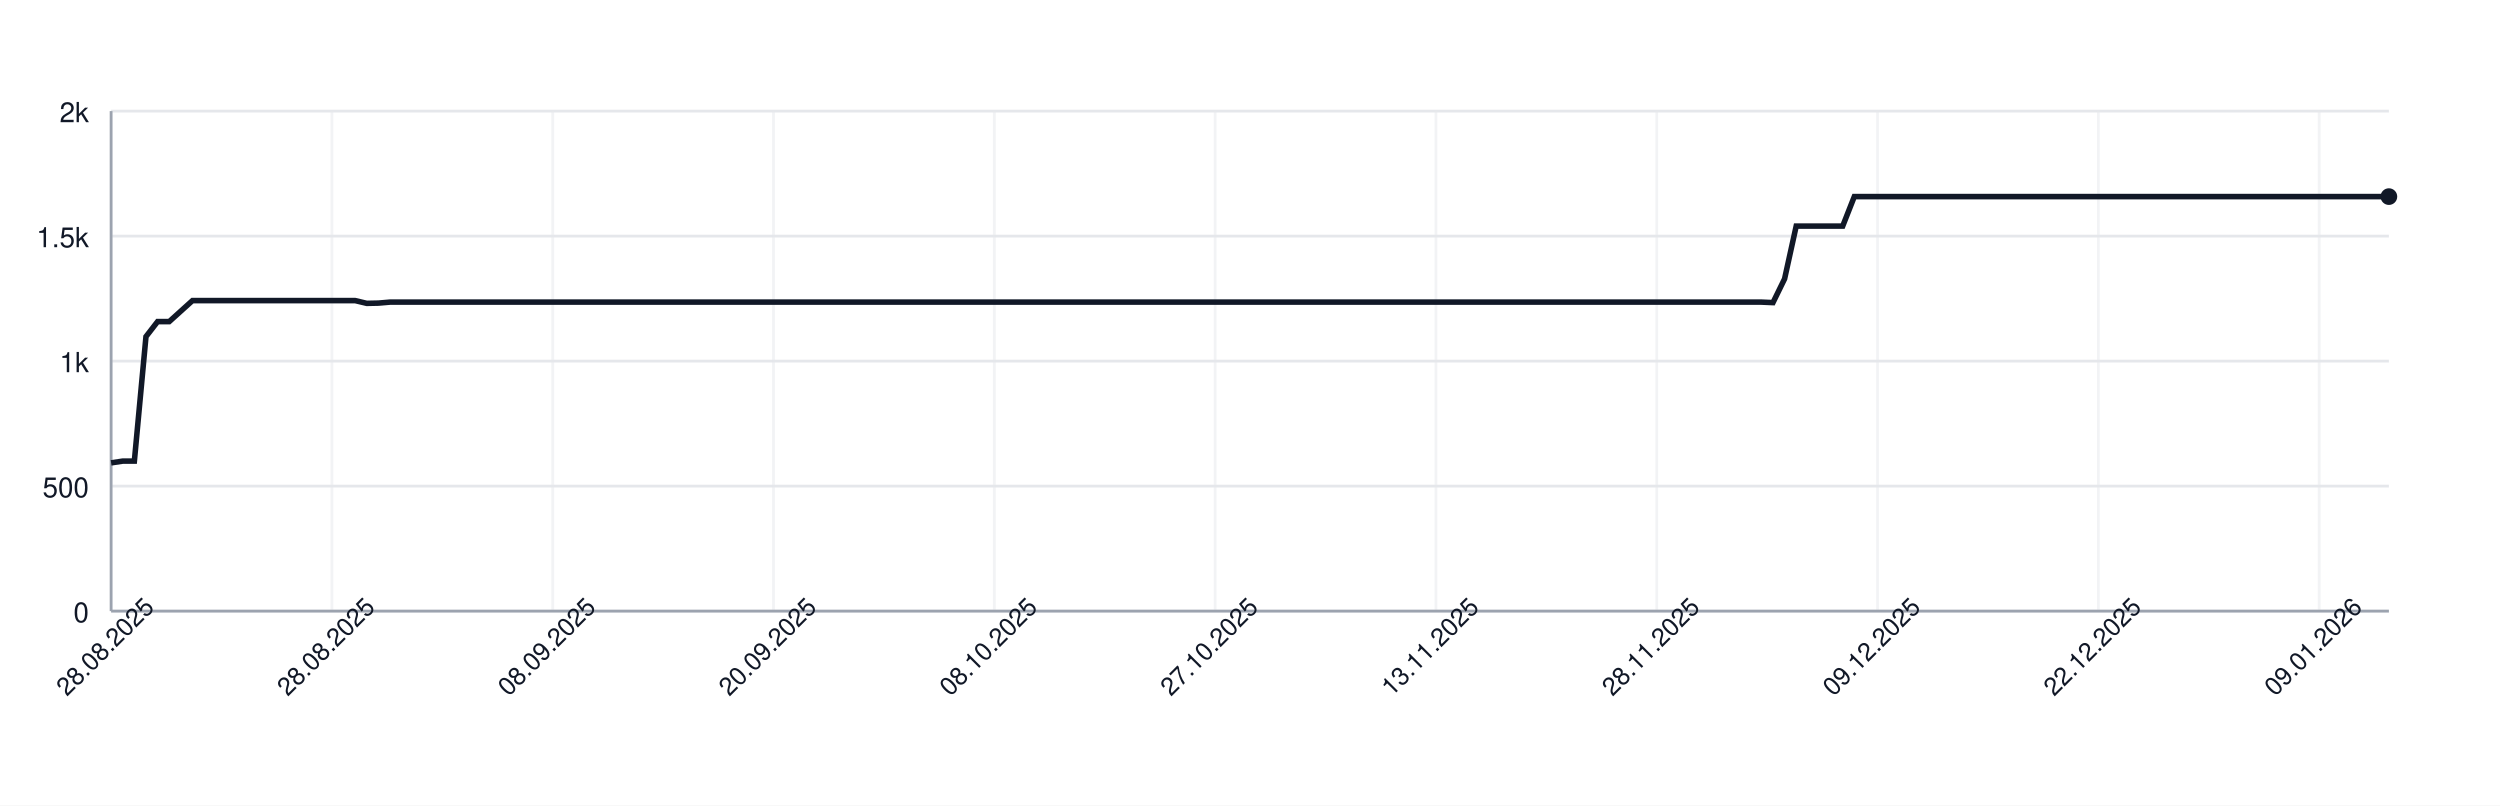
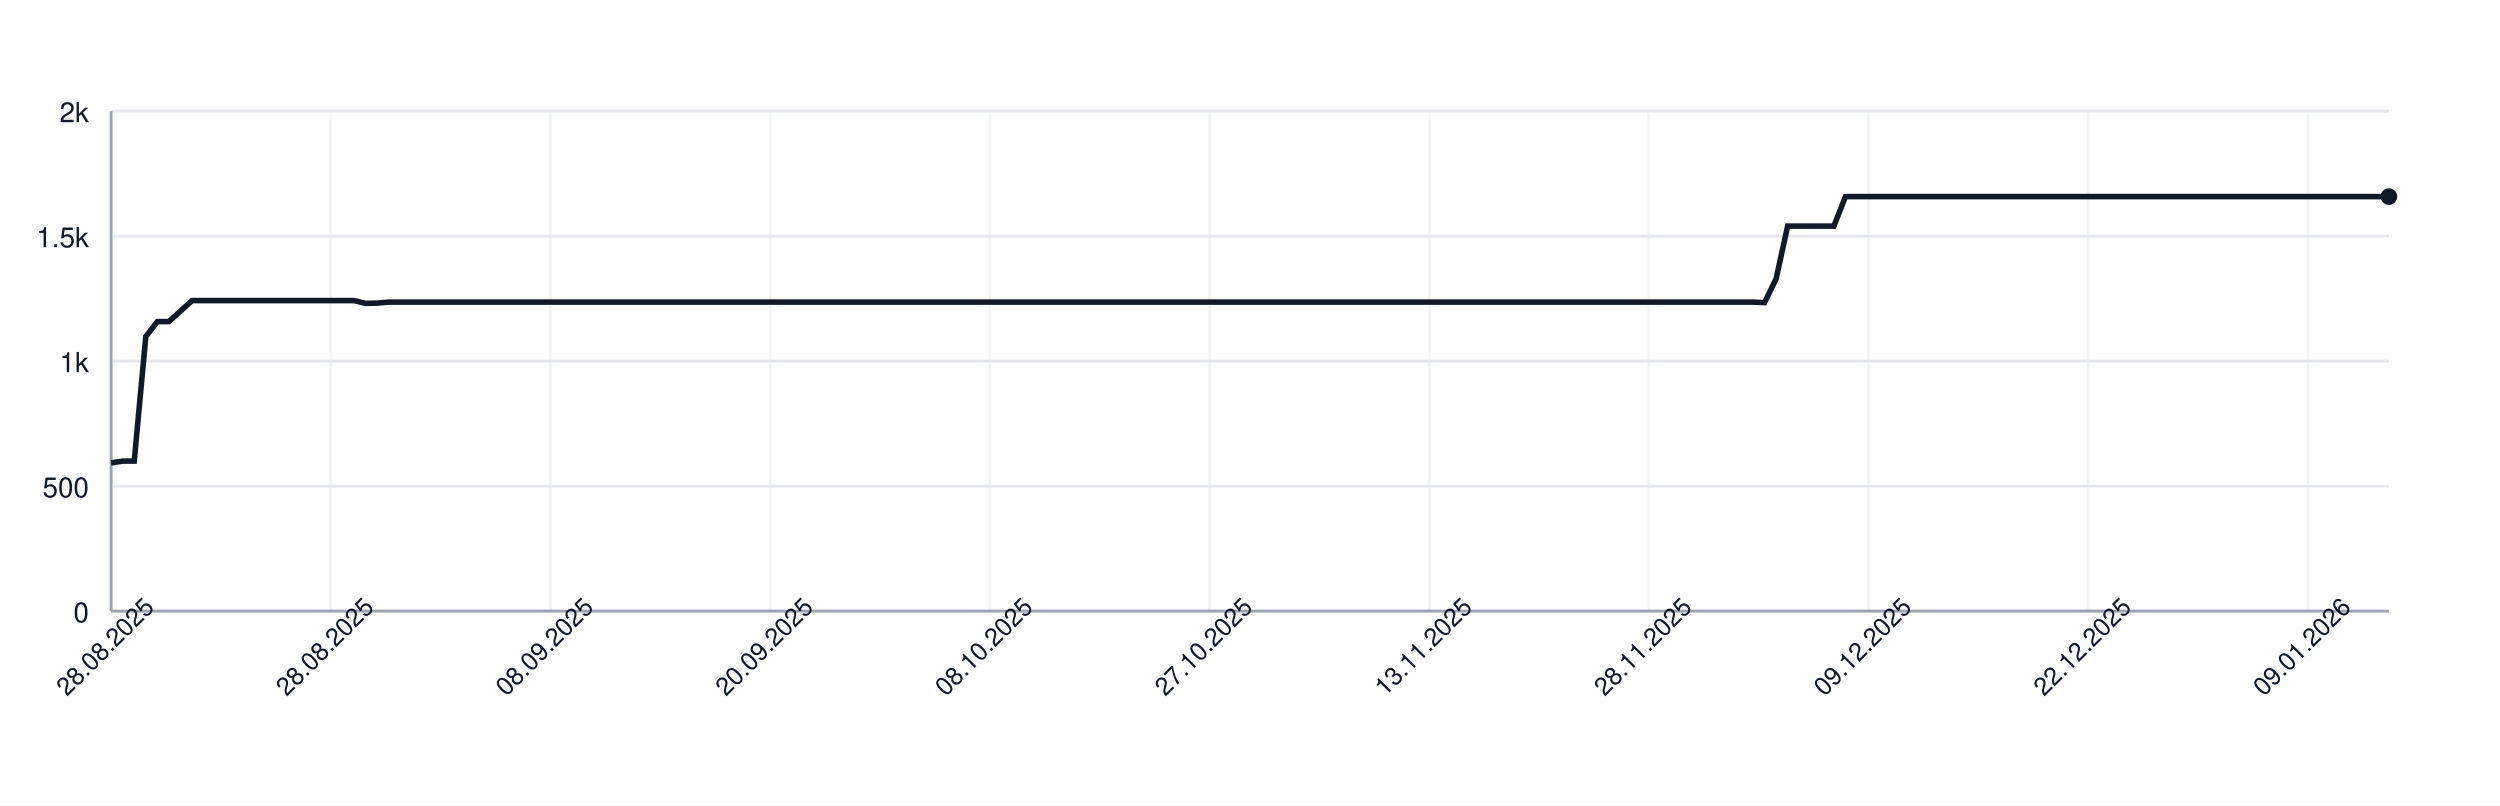
<svg xmlns="http://www.w3.org/2000/svg" width="900" height="290" style="font-family: -apple-system, BlinkMacSystemFont, 'Segoe UI', Helvetica, Arial, sans-serif;">
  <rect width="100%" height="100%" fill="white" />
  <g>
    <line x1="40" y1="220.00" x2="860" y2="220.00" stroke="#e5e7eb" />
    <text x="32" y="224.00" font-size="10" fill="#111827" text-anchor="end">0</text>
    <line x1="40" y1="175.00" x2="860" y2="175.00" stroke="#e5e7eb" />
    <text x="32" y="179.00" font-size="10" fill="#111827" text-anchor="end">500</text>
    <line x1="40" y1="130.00" x2="860" y2="130.00" stroke="#e5e7eb" />
    <text x="32" y="134.00" font-size="10" fill="#111827" text-anchor="end">1k</text>
    <line x1="40" y1="85.00" x2="860" y2="85.00" stroke="#e5e7eb" />
    <text x="32" y="89.00" font-size="10" fill="#111827" text-anchor="end">1.5k</text>
    <line x1="40" y1="40.00" x2="860" y2="40.00" stroke="#e5e7eb" />
    <text x="32" y="44.00" font-size="10" fill="#111827" text-anchor="end">2k</text>
    <line x1="40.00" y1="40" x2="40.00" y2="220" stroke="#e5e7eb" opacity="0.5" />
-     <line x1="119.49" y1="40" x2="119.49" y2="220" stroke="#e5e7eb" opacity="0.5" />
-     <line x1="198.98" y1="40" x2="198.98" y2="220" stroke="#e5e7eb" opacity="0.5" />
-     <line x1="278.47" y1="40" x2="278.47" y2="220" stroke="#e5e7eb" opacity="0.5" />
-     <line x1="357.96" y1="40" x2="357.96" y2="220" stroke="#e5e7eb" opacity="0.5" />
-     <line x1="437.45" y1="40" x2="437.45" y2="220" stroke="#e5e7eb" opacity="0.5" />
-     <line x1="516.94" y1="40" x2="516.94" y2="220" stroke="#e5e7eb" opacity="0.5" />
-     <line x1="596.43" y1="40" x2="596.43" y2="220" stroke="#e5e7eb" opacity="0.5" />
-     <line x1="675.92" y1="40" x2="675.92" y2="220" stroke="#e5e7eb" opacity="0.5" />
-     <line x1="755.41" y1="40" x2="755.41" y2="220" stroke="#e5e7eb" opacity="0.5" />
-     <line x1="834.90" y1="40" x2="834.90" y2="220" stroke="#e5e7eb" opacity="0.5" />
+     <line x1="119.09" y1="40" x2="119.09" y2="220" stroke="#e5e7eb" opacity="0.5" />
+     <line x1="198.17" y1="40" x2="198.17" y2="220" stroke="#e5e7eb" opacity="0.5" />
+     <line x1="277.26" y1="40" x2="277.26" y2="220" stroke="#e5e7eb" opacity="0.5" />
+     <line x1="356.35" y1="40" x2="356.35" y2="220" stroke="#e5e7eb" opacity="0.5" />
+     <line x1="435.43" y1="40" x2="435.43" y2="220" stroke="#e5e7eb" opacity="0.5" />
+     <line x1="514.52" y1="40" x2="514.52" y2="220" stroke="#e5e7eb" opacity="0.5" />
+     <line x1="593.60" y1="40" x2="593.60" y2="220" stroke="#e5e7eb" opacity="0.5" />
+     <line x1="672.69" y1="40" x2="672.69" y2="220" stroke="#e5e7eb" opacity="0.5" />
+     <line x1="751.78" y1="40" x2="751.78" y2="220" stroke="#e5e7eb" opacity="0.5" />
+     <line x1="830.86" y1="40" x2="830.86" y2="220" stroke="#e5e7eb" opacity="0.5" />
    <line x1="40" y1="220" x2="860" y2="220" stroke="#9ca3af" />
    <line x1="40" y1="40" x2="40" y2="220" stroke="#9ca3af" />
-     <path d="M 40.00 166.63 L 44.18 166.00 L 48.37 166.00 L 52.55 121.18 L 56.73 115.78 L 60.92 115.78 L 65.10 112.00 L 69.29 108.22 L 73.47 108.22 L 77.65 108.22 L 81.84 108.22 L 86.02 108.22 L 90.20 108.22 L 94.39 108.22 L 98.57 108.22 L 102.76 108.22 L 106.94 108.22 L 111.12 108.22 L 115.31 108.22 L 119.49 108.22 L 123.67 108.22 L 127.86 108.22 L 132.04 109.21 L 136.22 109.12 L 140.41 108.76 L 144.59 108.76 L 148.78 108.76 L 152.96 108.76 L 157.14 108.76 L 161.33 108.76 L 165.51 108.76 L 169.69 108.76 L 173.88 108.76 L 178.06 108.76 L 182.24 108.76 L 186.43 108.76 L 190.61 108.76 L 194.80 108.76 L 198.98 108.76 L 203.16 108.76 L 207.35 108.76 L 211.53 108.76 L 215.71 108.76 L 219.90 108.76 L 224.08 108.76 L 228.27 108.76 L 232.45 108.76 L 236.63 108.76 L 240.82 108.76 L 245.00 108.76 L 249.18 108.76 L 253.37 108.76 L 257.55 108.76 L 261.73 108.76 L 265.92 108.76 L 270.10 108.76 L 274.29 108.76 L 278.47 108.76 L 282.65 108.76 L 286.84 108.76 L 291.02 108.76 L 295.20 108.76 L 299.39 108.76 L 303.57 108.76 L 307.76 108.76 L 311.94 108.76 L 316.12 108.76 L 320.31 108.76 L 324.49 108.76 L 328.67 108.76 L 332.86 108.76 L 337.04 108.76 L 341.22 108.76 L 345.41 108.76 L 349.59 108.76 L 353.78 108.76 L 357.96 108.76 L 362.14 108.76 L 366.33 108.76 L 370.51 108.76 L 374.69 108.76 L 378.88 108.76 L 383.06 108.76 L 387.24 108.76 L 391.43 108.76 L 395.61 108.76 L 399.80 108.76 L 403.98 108.76 L 408.16 108.76 L 412.35 108.76 L 416.53 108.76 L 420.71 108.76 L 424.90 108.76 L 429.08 108.76 L 433.27 108.76 L 437.45 108.76 L 441.63 108.76 L 445.82 108.76 L 450.00 108.76 L 454.18 108.76 L 458.37 108.76 L 462.55 108.76 L 466.73 108.76 L 470.92 108.76 L 475.10 108.76 L 479.29 108.76 L 483.47 108.76 L 487.65 108.76 L 491.84 108.76 L 496.02 108.76 L 500.20 108.76 L 504.39 108.76 L 508.57 108.76 L 512.76 108.76 L 516.94 108.76 L 521.12 108.76 L 525.31 108.76 L 529.49 108.76 L 533.67 108.76 L 537.86 108.76 L 542.04 108.76 L 546.22 108.76 L 550.41 108.76 L 554.59 108.76 L 558.78 108.76 L 562.96 108.76 L 567.14 108.76 L 571.33 108.76 L 575.51 108.76 L 579.69 108.76 L 583.88 108.76 L 588.06 108.76 L 592.24 108.76 L 596.43 108.76 L 600.61 108.76 L 604.80 108.76 L 608.98 108.76 L 613.16 108.76 L 617.35 108.76 L 621.53 108.76 L 625.71 108.76 L 629.90 108.76 L 634.08 108.76 L 638.27 108.94 L 642.45 100.39 L 646.63 81.40 L 650.82 81.40 L 655.00 81.40 L 659.18 81.40 L 663.37 81.40 L 667.55 70.78 L 671.73 70.78 L 675.92 70.78 L 680.10 70.78 L 684.29 70.78 L 688.47 70.78 L 692.65 70.78 L 696.84 70.78 L 701.02 70.78 L 705.20 70.78 L 709.39 70.78 L 713.57 70.78 L 717.76 70.78 L 721.94 70.78 L 726.12 70.78 L 730.31 70.78 L 734.49 70.78 L 738.67 70.78 L 742.86 70.78 L 747.04 70.78 L 751.22 70.78 L 755.41 70.78 L 759.59 70.78 L 763.78 70.78 L 767.96 70.78 L 772.14 70.78 L 776.33 70.78 L 780.51 70.78 L 784.69 70.78 L 788.88 70.78 L 793.06 70.78 L 797.24 70.78 L 801.43 70.78 L 805.61 70.78 L 809.80 70.78 L 813.98 70.78 L 818.16 70.78 L 822.35 70.78 L 826.53 70.78 L 830.71 70.78 L 834.90 70.78 L 839.08 70.78 L 843.27 70.78 L 847.45 70.78 L 851.63 70.78 L 855.82 70.78 L 860.00 70.78" fill="none" stroke="#111827" stroke-width="2" />
+     <path d="M 40.00 166.63 L 44.16 166.00 L 48.32 166.00 L 52.49 121.18 L 56.65 115.78 L 60.81 115.78 L 64.97 112.00 L 69.14 108.22 L 73.30 108.22 L 77.46 108.22 L 81.62 108.22 L 85.79 108.22 L 89.95 108.22 L 94.11 108.22 L 98.27 108.22 L 102.44 108.22 L 106.60 108.22 L 110.76 108.22 L 114.92 108.22 L 119.09 108.22 L 123.25 108.22 L 127.41 108.22 L 131.57 109.21 L 135.74 109.12 L 139.90 108.76 L 144.06 108.76 L 148.22 108.76 L 152.39 108.76 L 156.55 108.76 L 160.71 108.76 L 164.87 108.76 L 169.04 108.76 L 173.20 108.76 L 177.36 108.76 L 181.52 108.76 L 185.69 108.76 L 189.85 108.76 L 194.01 108.76 L 198.17 108.76 L 202.34 108.76 L 206.50 108.76 L 210.66 108.76 L 214.82 108.76 L 218.98 108.76 L 223.15 108.76 L 227.31 108.76 L 231.47 108.76 L 235.63 108.76 L 239.80 108.76 L 243.96 108.76 L 248.12 108.76 L 252.28 108.76 L 256.45 108.76 L 260.61 108.76 L 264.77 108.76 L 268.93 108.76 L 273.10 108.76 L 277.26 108.76 L 281.42 108.76 L 285.58 108.76 L 289.75 108.76 L 293.91 108.76 L 298.07 108.76 L 302.23 108.76 L 306.40 108.76 L 310.56 108.76 L 314.72 108.76 L 318.88 108.76 L 323.05 108.76 L 327.21 108.76 L 331.37 108.76 L 335.53 108.76 L 339.70 108.76 L 343.86 108.76 L 348.02 108.76 L 352.18 108.76 L 356.35 108.76 L 360.51 108.76 L 364.67 108.76 L 368.83 108.76 L 372.99 108.76 L 377.16 108.76 L 381.32 108.76 L 385.48 108.76 L 389.64 108.76 L 393.81 108.76 L 397.97 108.76 L 402.13 108.76 L 406.29 108.76 L 410.46 108.76 L 414.62 108.76 L 418.78 108.76 L 422.94 108.76 L 427.11 108.76 L 431.27 108.76 L 435.43 108.76 L 439.59 108.76 L 443.76 108.76 L 447.92 108.76 L 452.08 108.76 L 456.24 108.76 L 460.41 108.76 L 464.57 108.76 L 468.73 108.76 L 472.89 108.76 L 477.06 108.76 L 481.22 108.76 L 485.38 108.76 L 489.54 108.76 L 493.71 108.76 L 497.87 108.76 L 502.03 108.76 L 506.19 108.76 L 510.36 108.76 L 514.52 108.76 L 518.68 108.76 L 522.84 108.76 L 527.01 108.76 L 531.17 108.76 L 535.33 108.76 L 539.49 108.76 L 543.65 108.76 L 547.82 108.76 L 551.98 108.76 L 556.14 108.76 L 560.30 108.76 L 564.47 108.76 L 568.63 108.76 L 572.79 108.76 L 576.95 108.76 L 581.12 108.76 L 585.28 108.76 L 589.44 108.76 L 593.60 108.76 L 597.77 108.76 L 601.93 108.76 L 606.09 108.76 L 610.25 108.76 L 614.42 108.76 L 618.58 108.76 L 622.74 108.76 L 626.90 108.76 L 631.07 108.76 L 635.23 108.94 L 639.39 100.39 L 643.55 81.40 L 647.72 81.40 L 651.88 81.40 L 656.04 81.40 L 660.20 81.40 L 664.37 70.78 L 668.53 70.78 L 672.69 70.78 L 676.85 70.78 L 681.02 70.78 L 685.18 70.78 L 689.34 70.78 L 693.50 70.78 L 697.66 70.78 L 701.83 70.78 L 705.99 70.78 L 710.15 70.78 L 714.31 70.78 L 718.48 70.78 L 722.64 70.78 L 726.80 70.78 L 730.96 70.78 L 735.13 70.78 L 739.29 70.78 L 743.45 70.78 L 747.61 70.78 L 751.78 70.78 L 755.94 70.78 L 760.10 70.78 L 764.26 70.78 L 768.43 70.78 L 772.59 70.78 L 776.75 70.78 L 780.91 70.78 L 785.08 70.78 L 789.24 70.78 L 793.40 70.78 L 797.56 70.78 L 801.73 70.78 L 805.89 70.78 L 810.05 70.78 L 814.21 70.78 L 818.38 70.78 L 822.54 70.78 L 826.70 70.78 L 830.86 70.78 L 835.03 70.78 L 839.19 70.78 L 843.35 70.78 L 847.51 70.78 L 851.68 70.78 L 855.84 70.78 L 860.00 70.78" fill="none" stroke="#111827" stroke-width="2" />
    <circle cx="860.00" cy="70.78" r="3" fill="#111827" />
    <text x="40.00" y="235.00" font-size="9" fill="#111827" text-anchor="middle" transform="rotate(-45 40.00 235.00)">28.08.2025</text>
-     <text x="119.49" y="235.00" font-size="9" fill="#111827" text-anchor="middle" transform="rotate(-45 119.49 235.00)">28.08.2025</text>
-     <text x="198.98" y="235.00" font-size="9" fill="#111827" text-anchor="middle" transform="rotate(-45 198.98 235.00)">08.09.2025</text>
-     <text x="278.47" y="235.00" font-size="9" fill="#111827" text-anchor="middle" transform="rotate(-45 278.47 235.00)">20.09.2025</text>
-     <text x="357.96" y="235.00" font-size="9" fill="#111827" text-anchor="middle" transform="rotate(-45 357.96 235.00)">08.10.2025</text>
-     <text x="437.45" y="235.00" font-size="9" fill="#111827" text-anchor="middle" transform="rotate(-45 437.45 235.00)">27.10.2025</text>
-     <text x="516.94" y="235.00" font-size="9" fill="#111827" text-anchor="middle" transform="rotate(-45 516.94 235.00)">13.11.2025</text>
-     <text x="596.43" y="235.00" font-size="9" fill="#111827" text-anchor="middle" transform="rotate(-45 596.43 235.00)">28.11.2025</text>
-     <text x="675.92" y="235.00" font-size="9" fill="#111827" text-anchor="middle" transform="rotate(-45 675.92 235.00)">09.12.2025</text>
-     <text x="755.41" y="235.00" font-size="9" fill="#111827" text-anchor="middle" transform="rotate(-45 755.41 235.00)">22.12.2025</text>
-     <text x="834.90" y="235.00" font-size="9" fill="#111827" text-anchor="middle" transform="rotate(-45 834.90 235.00)">09.01.2026</text>
+     <text x="119.09" y="235.00" font-size="9" fill="#111827" text-anchor="middle" transform="rotate(-45 119.09 235.00)">28.08.2025</text>
+     <text x="198.17" y="235.00" font-size="9" fill="#111827" text-anchor="middle" transform="rotate(-45 198.17 235.00)">08.09.2025</text>
+     <text x="277.26" y="235.00" font-size="9" fill="#111827" text-anchor="middle" transform="rotate(-45 277.26 235.00)">20.09.2025</text>
+     <text x="356.35" y="235.00" font-size="9" fill="#111827" text-anchor="middle" transform="rotate(-45 356.35 235.00)">08.10.2025</text>
+     <text x="435.43" y="235.00" font-size="9" fill="#111827" text-anchor="middle" transform="rotate(-45 435.43 235.00)">27.10.2025</text>
+     <text x="514.52" y="235.00" font-size="9" fill="#111827" text-anchor="middle" transform="rotate(-45 514.52 235.00)">13.11.2025</text>
+     <text x="593.60" y="235.00" font-size="9" fill="#111827" text-anchor="middle" transform="rotate(-45 593.60 235.00)">28.11.2025</text>
+     <text x="672.69" y="235.00" font-size="9" fill="#111827" text-anchor="middle" transform="rotate(-45 672.69 235.00)">09.12.2025</text>
+     <text x="751.78" y="235.00" font-size="9" fill="#111827" text-anchor="middle" transform="rotate(-45 751.78 235.00)">22.12.2025</text>
+     <text x="830.86" y="235.00" font-size="9" fill="#111827" text-anchor="middle" transform="rotate(-45 830.86 235.00)">09.01.2026</text>
  </g>
</svg>
